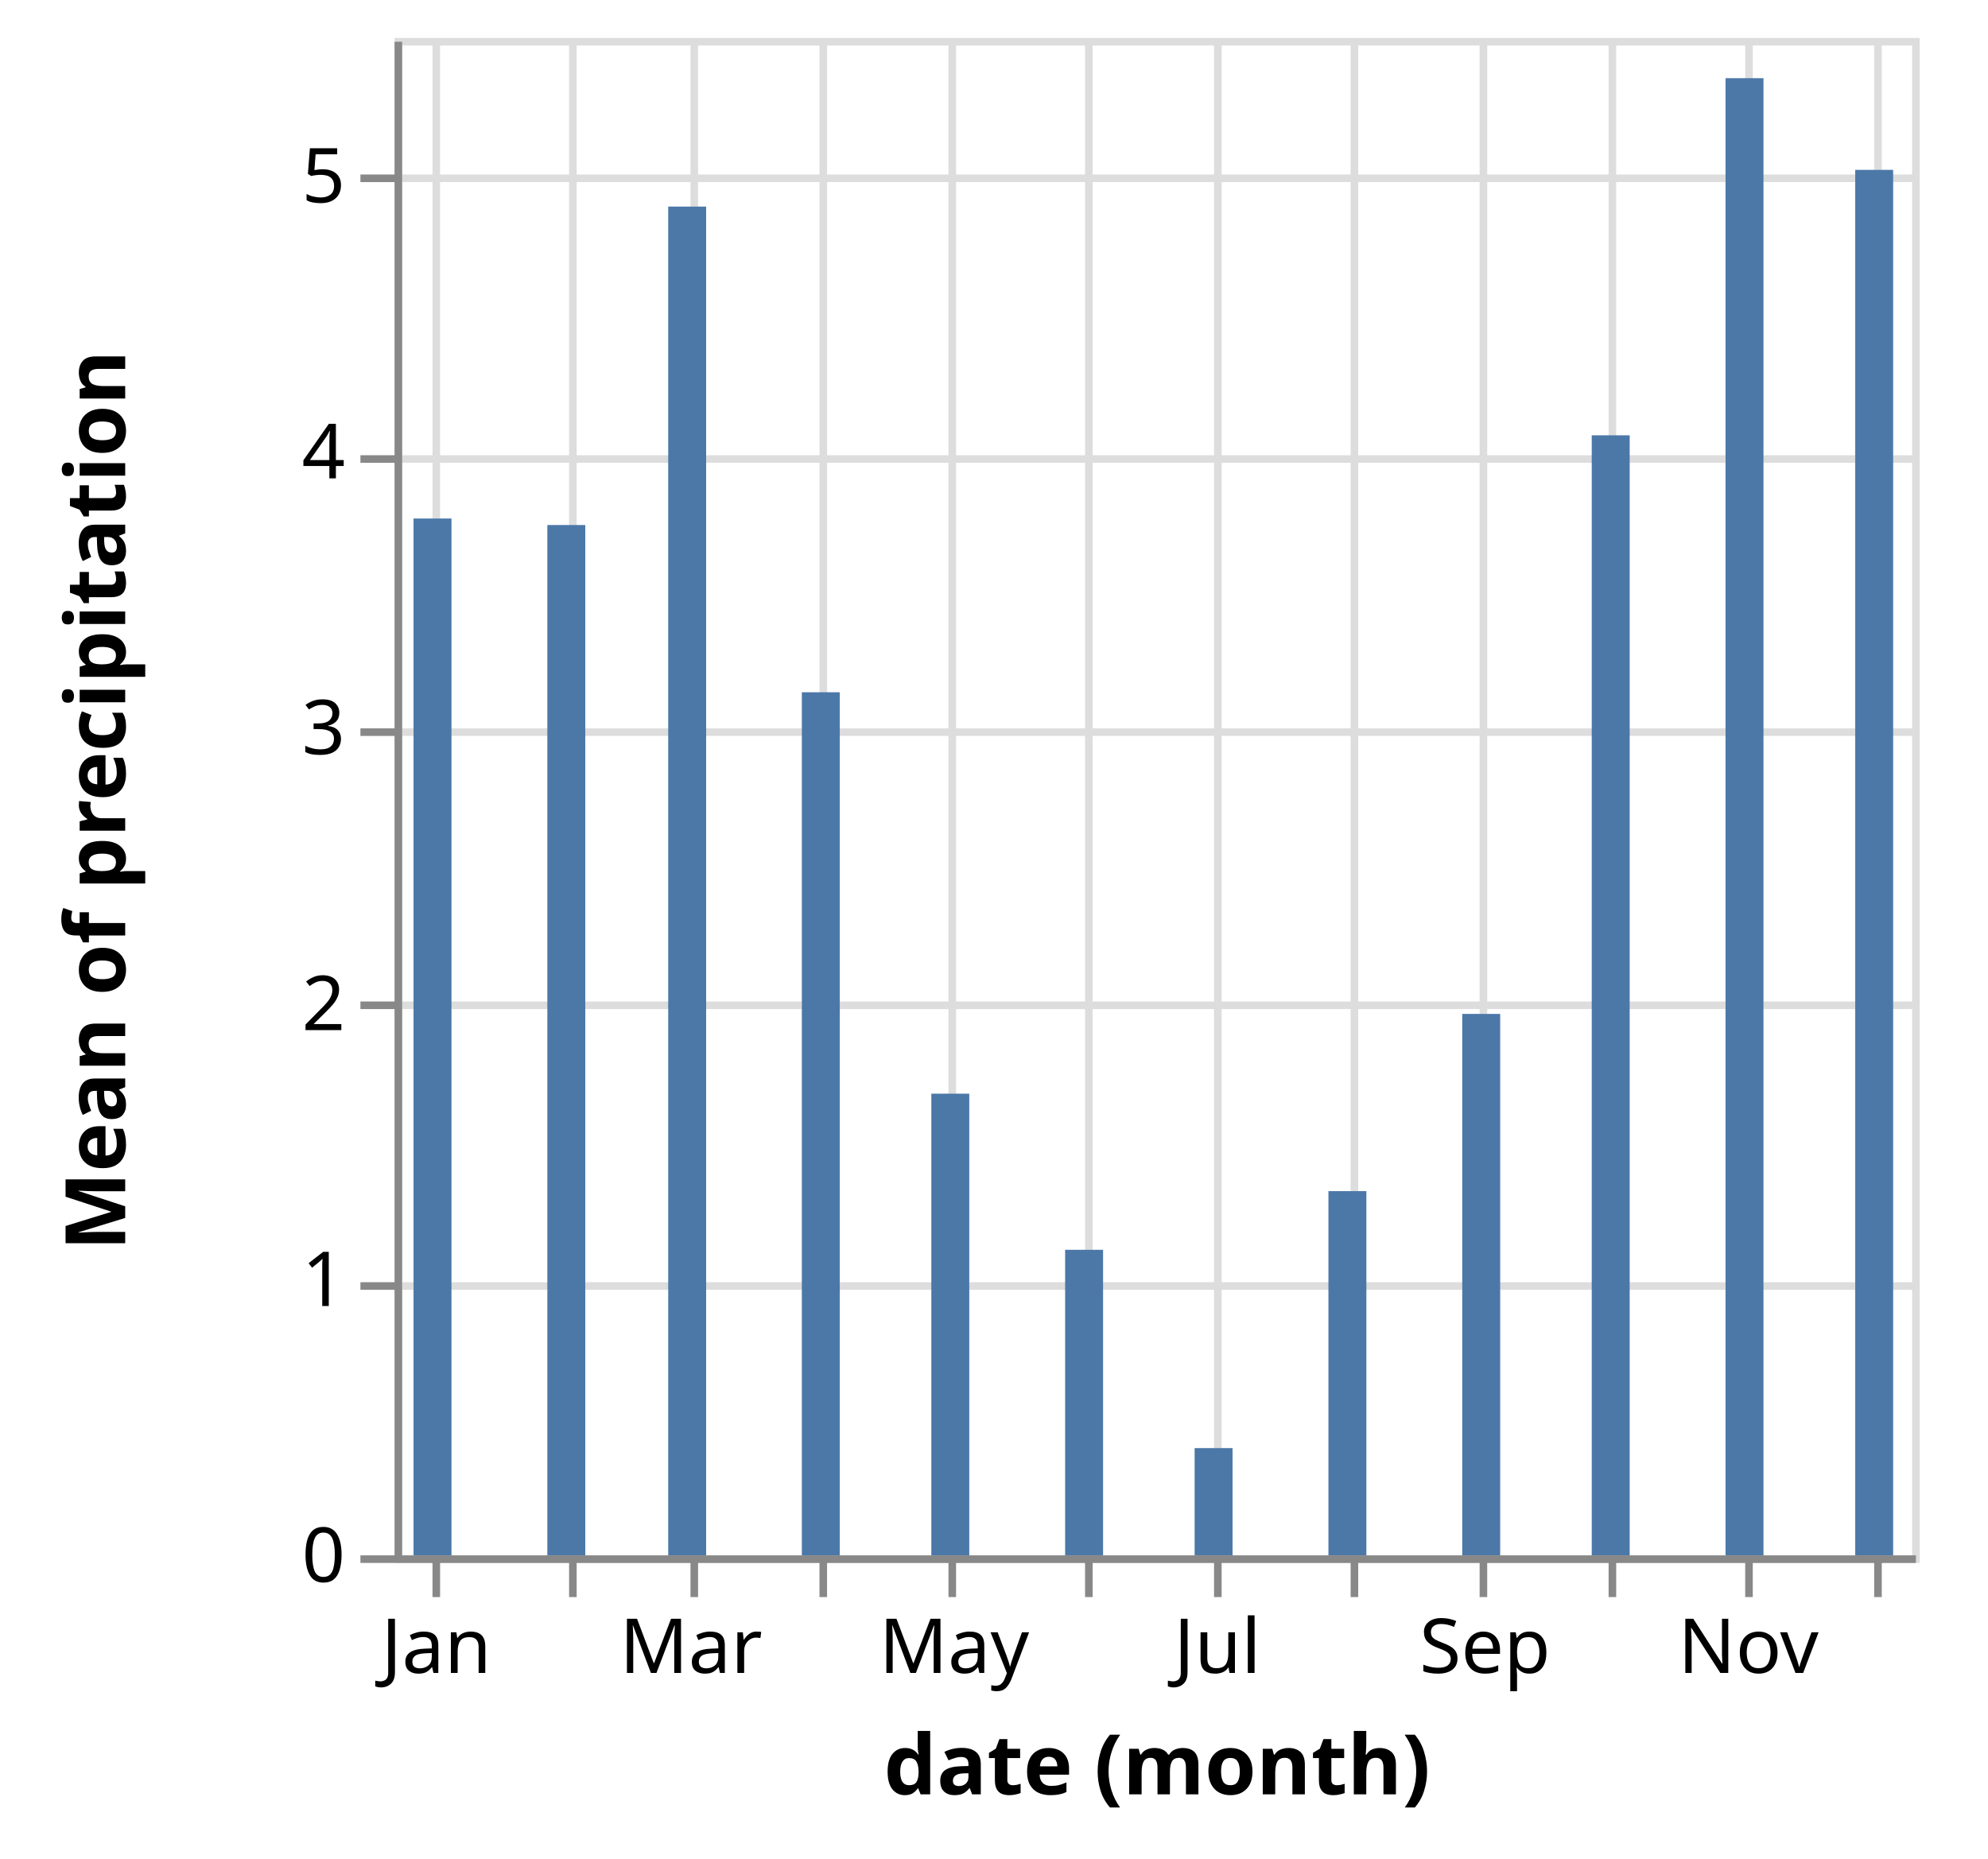
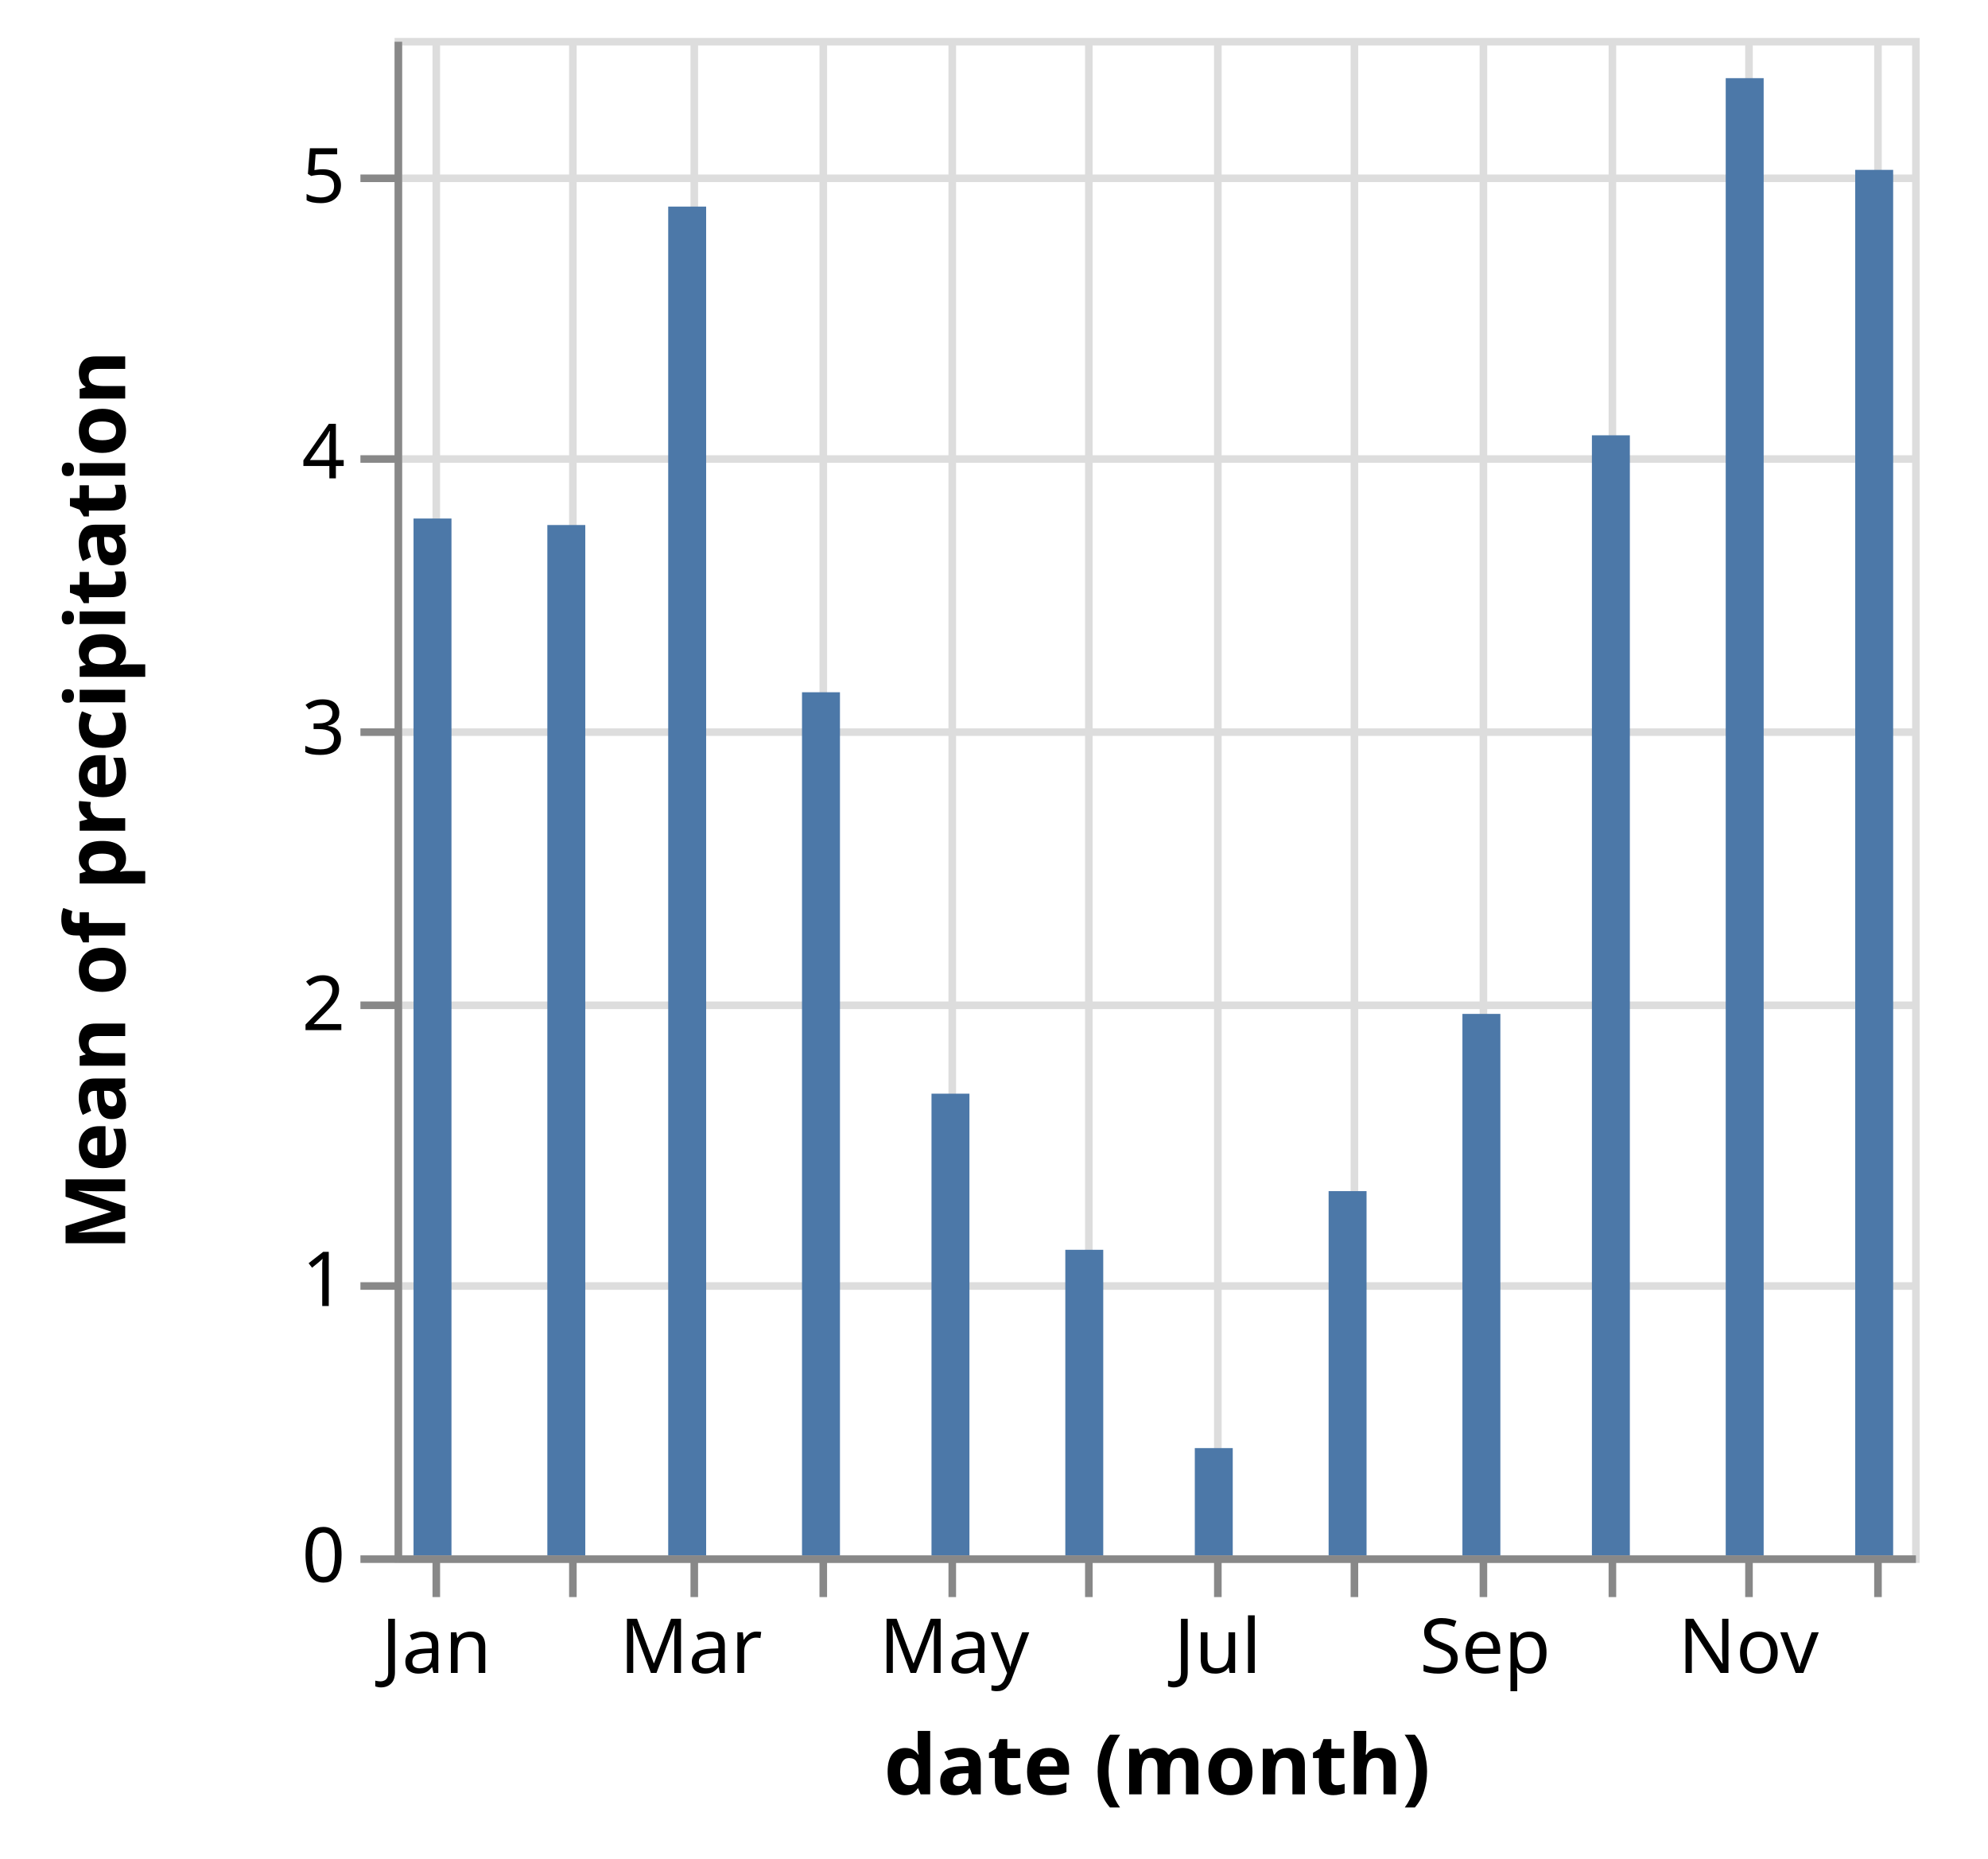
<svg xmlns="http://www.w3.org/2000/svg" class="marks" width="262" height="245" viewBox="0 0 262 245" version="1.1">
  <g transform="translate(52,5)">
    <g class="mark-group role-frame root">
      <g transform="translate(0,0)">
        <path class="background" d="M0.5,0.5h200v200h-200Z" style="fill: none; stroke: #ddd;" />
        <g>
          <g class="mark-group role-axis">
            <g transform="translate(0.5,200.5)">
              <path class="background" d="M0,0h0v0h0Z" style="pointer-events: none; fill: none;" />
              <g>
                <g class="mark-rule role-axis-grid" style="pointer-events: none;">
                  <line transform="translate(5,-200)" x2="0" y2="200" style="fill: none; stroke: #ddd; stroke-width: 1; opacity: 1;" />
                  <line transform="translate(23,-200)" x2="0" y2="200" style="fill: none; stroke: #ddd; stroke-width: 1; opacity: 1;" />
                  <line transform="translate(39,-200)" x2="0" y2="200" style="fill: none; stroke: #ddd; stroke-width: 1; opacity: 1;" />
                  <line transform="translate(56,-200)" x2="0" y2="200" style="fill: none; stroke: #ddd; stroke-width: 1; opacity: 1;" />
                  <line transform="translate(73,-200)" x2="0" y2="200" style="fill: none; stroke: #ddd; stroke-width: 1; opacity: 1;" />
                  <line transform="translate(91,-200)" x2="0" y2="200" style="fill: none; stroke: #ddd; stroke-width: 1; opacity: 1;" />
                  <line transform="translate(108,-200)" x2="0" y2="200" style="fill: none; stroke: #ddd; stroke-width: 1; opacity: 1;" />
                  <line transform="translate(126,-200)" x2="0" y2="200" style="fill: none; stroke: #ddd; stroke-width: 1; opacity: 1;" />
                  <line transform="translate(143,-200)" x2="0" y2="200" style="fill: none; stroke: #ddd; stroke-width: 1; opacity: 1;" />
                  <line transform="translate(160,-200)" x2="0" y2="200" style="fill: none; stroke: #ddd; stroke-width: 1; opacity: 1;" />
                  <line transform="translate(178,-200)" x2="0" y2="200" style="fill: none; stroke: #ddd; stroke-width: 1; opacity: 1;" />
                  <line transform="translate(195,-200)" x2="0" y2="200" style="fill: none; stroke: #ddd; stroke-width: 1; opacity: 1;" />
                </g>
              </g>
            </g>
          </g>
          <g class="mark-group role-axis">
            <g transform="translate(0.5,0.5)">
              <path class="background" d="M0,0h0v0h0Z" style="pointer-events: none; fill: none;" />
              <g>
                <g class="mark-rule role-axis-grid" style="pointer-events: none;">
                  <line transform="translate(0,200)" x2="200" y2="0" style="fill: none; stroke: #ddd; stroke-width: 1; opacity: 1;" />
                  <line transform="translate(0,164)" x2="200" y2="0" style="fill: none; stroke: #ddd; stroke-width: 1; opacity: 1;" />
                  <line transform="translate(0,127)" x2="200" y2="0" style="fill: none; stroke: #ddd; stroke-width: 1; opacity: 1;" />
                  <line transform="translate(0,91)" x2="200" y2="0" style="fill: none; stroke: #ddd; stroke-width: 1; opacity: 1;" />
                  <line transform="translate(0,55)" x2="200" y2="0" style="fill: none; stroke: #ddd; stroke-width: 1; opacity: 1;" />
                  <line transform="translate(0,18)" x2="200" y2="0" style="fill: none; stroke: #ddd; stroke-width: 1; opacity: 1;" />
                </g>
              </g>
            </g>
          </g>
          <g class="mark-rect role-mark marks">
            <path d="M2.5,63.343h5v136.657h-5Z" style="fill: #4c78a8;" />
            <path d="M20.135,64.2h5v135.8h-5Z" style="fill: #4c78a8;" />
            <path d="M36.063,22.229h5v177.771h-5Z" style="fill: #4c78a8;" />
-             <path d="M53.674,86.242h5v113.758h-5Z" style="fill: #4c78a8;" />
-             <path d="M70.74,139.15h5v60.85h-5Z" style="fill: #4c78a8;" />
-             <path d="M88.375,159.727h5v40.273h-5Z" style="fill: #4c78a8;" />
-             <path d="M105.44,185.865h5v14.135h-5Z" style="fill: #4c78a8;" />
-             <path d="M123.075,151.994h5v48.006h-5Z" style="fill: #4c78a8;" />
-             <path d="M140.71,128.636h5v71.364h-5Z" style="fill: #4c78a8;" />
-             <path d="M157.776,52.375h5v147.625h-5Z" style="fill: #4c78a8;" />
-             <path d="M175.41,5.303h5v194.697h-5Z" style="fill: #4c78a8;" />
+             <path d="M53.698,86.242h5v113.758h-5Z" style="fill: #4c78a8;" />
+             <path d="M70.763,139.15h5v60.85h-5Z" style="fill: #4c78a8;" />
+             <path d="M88.398,159.727h5v40.273h-5Z" style="fill: #4c78a8;" />
+             <path d="M105.464,185.865h5v14.135h-5Z" style="fill: #4c78a8;" />
+             <path d="M123.099,151.994h5v48.006h-5Z" style="fill: #4c78a8;" />
+             <path d="M140.734,128.636h5v71.364h-5Z" style="fill: #4c78a8;" />
+             <path d="M157.799,52.375h5v147.625h-5Z" style="fill: #4c78a8;" />
+             <path d="M175.434,5.303h5v194.697h-5Z" style="fill: #4c78a8;" />
            <path d="M192.5,17.39h5v182.61h-5Z" style="fill: #4c78a8;" />
          </g>
          <g class="mark-group role-axis">
            <g transform="translate(0.5,200.5)">
              <path class="background" d="M0,0h0v0h0Z" style="pointer-events: none; fill: none;" />
              <g>
                <g class="mark-rule role-axis-tick" style="pointer-events: none;">
                  <line transform="translate(5,0)" x2="0" y2="5" style="fill: none; stroke: #888; stroke-width: 1; opacity: 1;" />
                  <line transform="translate(23,0)" x2="0" y2="5" style="fill: none; stroke: #888; stroke-width: 1; opacity: 1;" />
                  <line transform="translate(39,0)" x2="0" y2="5" style="fill: none; stroke: #888; stroke-width: 1; opacity: 1;" />
                  <line transform="translate(56,0)" x2="0" y2="5" style="fill: none; stroke: #888; stroke-width: 1; opacity: 1;" />
                  <line transform="translate(73,0)" x2="0" y2="5" style="fill: none; stroke: #888; stroke-width: 1; opacity: 1;" />
                  <line transform="translate(91,0)" x2="0" y2="5" style="fill: none; stroke: #888; stroke-width: 1; opacity: 1;" />
                  <line transform="translate(108,0)" x2="0" y2="5" style="fill: none; stroke: #888; stroke-width: 1; opacity: 1;" />
                  <line transform="translate(126,0)" x2="0" y2="5" style="fill: none; stroke: #888; stroke-width: 1; opacity: 1;" />
                  <line transform="translate(143,0)" x2="0" y2="5" style="fill: none; stroke: #888; stroke-width: 1; opacity: 1;" />
                  <line transform="translate(160,0)" x2="0" y2="5" style="fill: none; stroke: #888; stroke-width: 1; opacity: 1;" />
                  <line transform="translate(178,0)" x2="0" y2="5" style="fill: none; stroke: #888; stroke-width: 1; opacity: 1;" />
                  <line transform="translate(195,0)" x2="0" y2="5" style="fill: none; stroke: #888; stroke-width: 1; opacity: 1;" />
                </g>
                <g class="mark-text role-axis-label" style="pointer-events: none;">
                  <text text-anchor="middle" transform="translate(5,15)" style="font-family: sans-serif; font-size: 10px; fill: #000; opacity: 1;">Jan</text>
                  <text text-anchor="middle" transform="translate(22.63473,15)" style="font-family: sans-serif; font-size: 10px; fill: #000; opacity: 0;">Feb</text>
                  <text text-anchor="middle" transform="translate(38.56287,15)" style="font-family: sans-serif; font-size: 10px; fill: #000; opacity: 1;">Mar</text>
-                   <text text-anchor="middle" transform="translate(56.1739,15)" style="font-family: sans-serif; font-size: 10px; fill: #000; opacity: 0;">Apr</text>
-                   <text text-anchor="middle" transform="translate(73.23977,15)" style="font-family: sans-serif; font-size: 10px; fill: #000; opacity: 1;">May</text>
-                   <text text-anchor="middle" transform="translate(90.8745,15)" style="font-family: sans-serif; font-size: 10px; fill: #000; opacity: 0;">Jun</text>
-                   <text text-anchor="middle" transform="translate(107.9404,15)" style="font-family: sans-serif; font-size: 10px; fill: #000; opacity: 1;">Jul</text>
-                   <text text-anchor="middle" transform="translate(125.5751,15)" style="font-family: sans-serif; font-size: 10px; fill: #000; opacity: 0;">Aug</text>
-                   <text text-anchor="middle" transform="translate(143.2098,15)" style="font-family: sans-serif; font-size: 10px; fill: #000; opacity: 1;">Sep</text>
-                   <text text-anchor="middle" transform="translate(160.2757,15)" style="font-family: sans-serif; font-size: 10px; fill: #000; opacity: 0;">Oct</text>
-                   <text text-anchor="middle" transform="translate(177.9104,15)" style="font-family: sans-serif; font-size: 10px; fill: #000; opacity: 1;">Nov</text>
+                   <text text-anchor="middle" transform="translate(56.1976,15)" style="font-family: sans-serif; font-size: 10px; fill: #000; opacity: 0;">Apr</text>
+                   <text text-anchor="middle" transform="translate(73.26347,15)" style="font-family: sans-serif; font-size: 10px; fill: #000; opacity: 1;">May</text>
+                   <text text-anchor="middle" transform="translate(90.8982,15)" style="font-family: sans-serif; font-size: 10px; fill: #000; opacity: 0;">Jun</text>
+                   <text text-anchor="middle" transform="translate(107.9641,15)" style="font-family: sans-serif; font-size: 10px; fill: #000; opacity: 1;">Jul</text>
+                   <text text-anchor="middle" transform="translate(125.5988,15)" style="font-family: sans-serif; font-size: 10px; fill: #000; opacity: 0;">Aug</text>
+                   <text text-anchor="middle" transform="translate(143.2335,15)" style="font-family: sans-serif; font-size: 10px; fill: #000; opacity: 1;">Sep</text>
+                   <text text-anchor="middle" transform="translate(160.2994,15)" style="font-family: sans-serif; font-size: 10px; fill: #000; opacity: 0;">Oct</text>
+                   <text text-anchor="middle" transform="translate(177.9341,15)" style="font-family: sans-serif; font-size: 10px; fill: #000; opacity: 1;">Nov</text>
                  <text text-anchor="middle" transform="translate(195,15)" style="font-family: sans-serif; font-size: 10px; fill: #000; opacity: 0;">Dec</text>
                </g>
                <g class="mark-rule role-axis-domain" style="pointer-events: none;">
                  <line transform="translate(0,0)" x2="200" y2="0" style="fill: none; stroke: #888; stroke-width: 1; opacity: 1;" />
                </g>
                <g class="mark-text role-axis-title" style="pointer-events: none;">
                  <text text-anchor="middle" transform="translate(100,31)" style="font-family: sans-serif; font-size: 11px; font-weight: bold; fill: #000; opacity: 1;">date (month)</text>
                </g>
              </g>
            </g>
          </g>
          <g class="mark-group role-axis">
            <g transform="translate(0.5,0.5)">
              <path class="background" d="M0,0h0v0h0Z" style="pointer-events: none; fill: none;" />
              <g>
                <g class="mark-rule role-axis-tick" style="pointer-events: none;">
                  <line transform="translate(0,200)" x2="-5" y2="0" style="fill: none; stroke: #888; stroke-width: 1; opacity: 1;" />
                  <line transform="translate(0,164)" x2="-5" y2="0" style="fill: none; stroke: #888; stroke-width: 1; opacity: 1;" />
                  <line transform="translate(0,127)" x2="-5" y2="0" style="fill: none; stroke: #888; stroke-width: 1; opacity: 1;" />
                  <line transform="translate(0,91)" x2="-5" y2="0" style="fill: none; stroke: #888; stroke-width: 1; opacity: 1;" />
                  <line transform="translate(0,55)" x2="-5" y2="0" style="fill: none; stroke: #888; stroke-width: 1; opacity: 1;" />
                  <line transform="translate(0,18)" x2="-5" y2="0" style="fill: none; stroke: #888; stroke-width: 1; opacity: 1;" />
                </g>
                <g class="mark-text role-axis-label" style="pointer-events: none;">
                  <text text-anchor="end" transform="translate(-7,203)" style="font-family: sans-serif; font-size: 10px; fill: #000; opacity: 1;">0</text>
                  <text text-anchor="end" transform="translate(-7,166.6364)" style="font-family: sans-serif; font-size: 10px; fill: #000; opacity: 1;">1</text>
                  <text text-anchor="end" transform="translate(-7,130.2727)" style="font-family: sans-serif; font-size: 10px; fill: #000; opacity: 1;">2</text>
                  <text text-anchor="end" transform="translate(-7,93.90909)" style="font-family: sans-serif; font-size: 10px; fill: #000; opacity: 1;">3</text>
                  <text text-anchor="end" transform="translate(-7,57.54545)" style="font-family: sans-serif; font-size: 10px; fill: #000; opacity: 1;">4</text>
                  <text text-anchor="end" transform="translate(-7,21.18182)" style="font-family: sans-serif; font-size: 10px; fill: #000; opacity: 1;">5</text>
                </g>
                <g class="mark-rule role-axis-domain" style="pointer-events: none;">
                  <line transform="translate(0,200)" x2="0" y2="-200" style="fill: none; stroke: #888; stroke-width: 1; opacity: 1;" />
                </g>
                <g class="mark-text role-axis-title" style="pointer-events: none;">
                  <text text-anchor="middle" transform="translate(-34,100) rotate(-90) translate(0,-2)" style="font-family: sans-serif; font-size: 11px; font-weight: bold; fill: #000; opacity: 1;">Mean of precipitation</text>
                </g>
              </g>
            </g>
          </g>
        </g>
      </g>
    </g>
  </g>
</svg>
